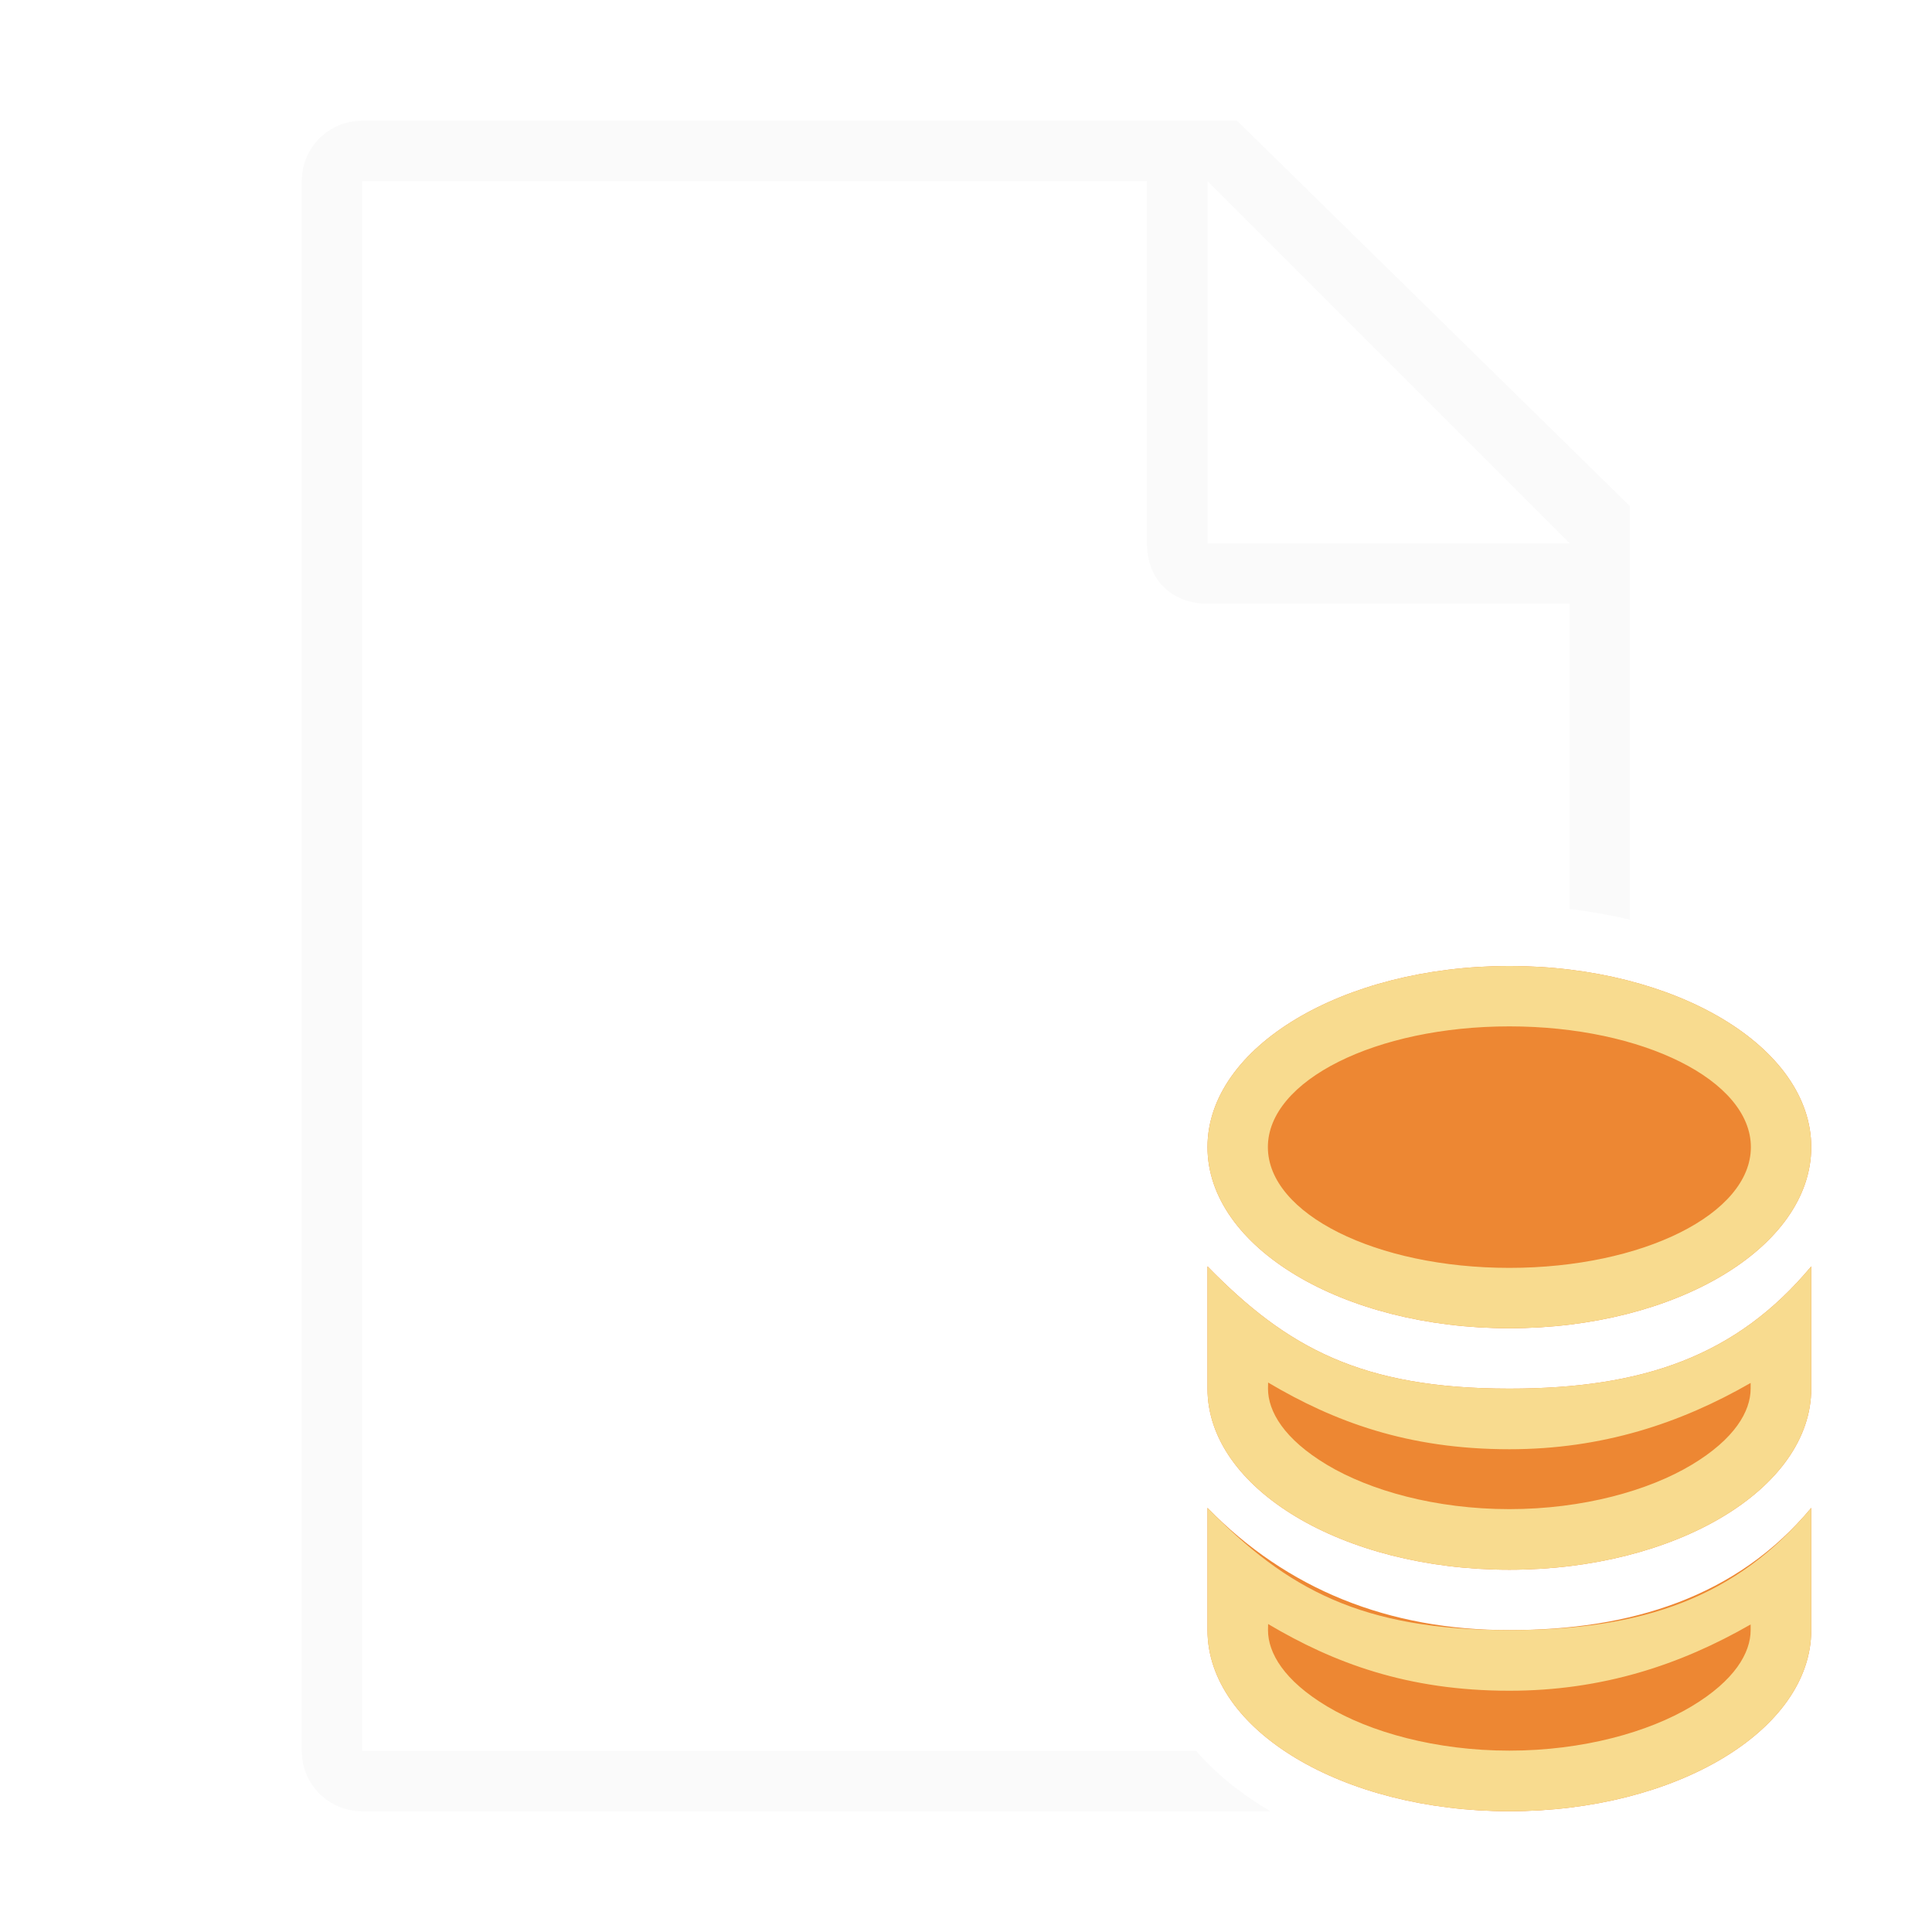
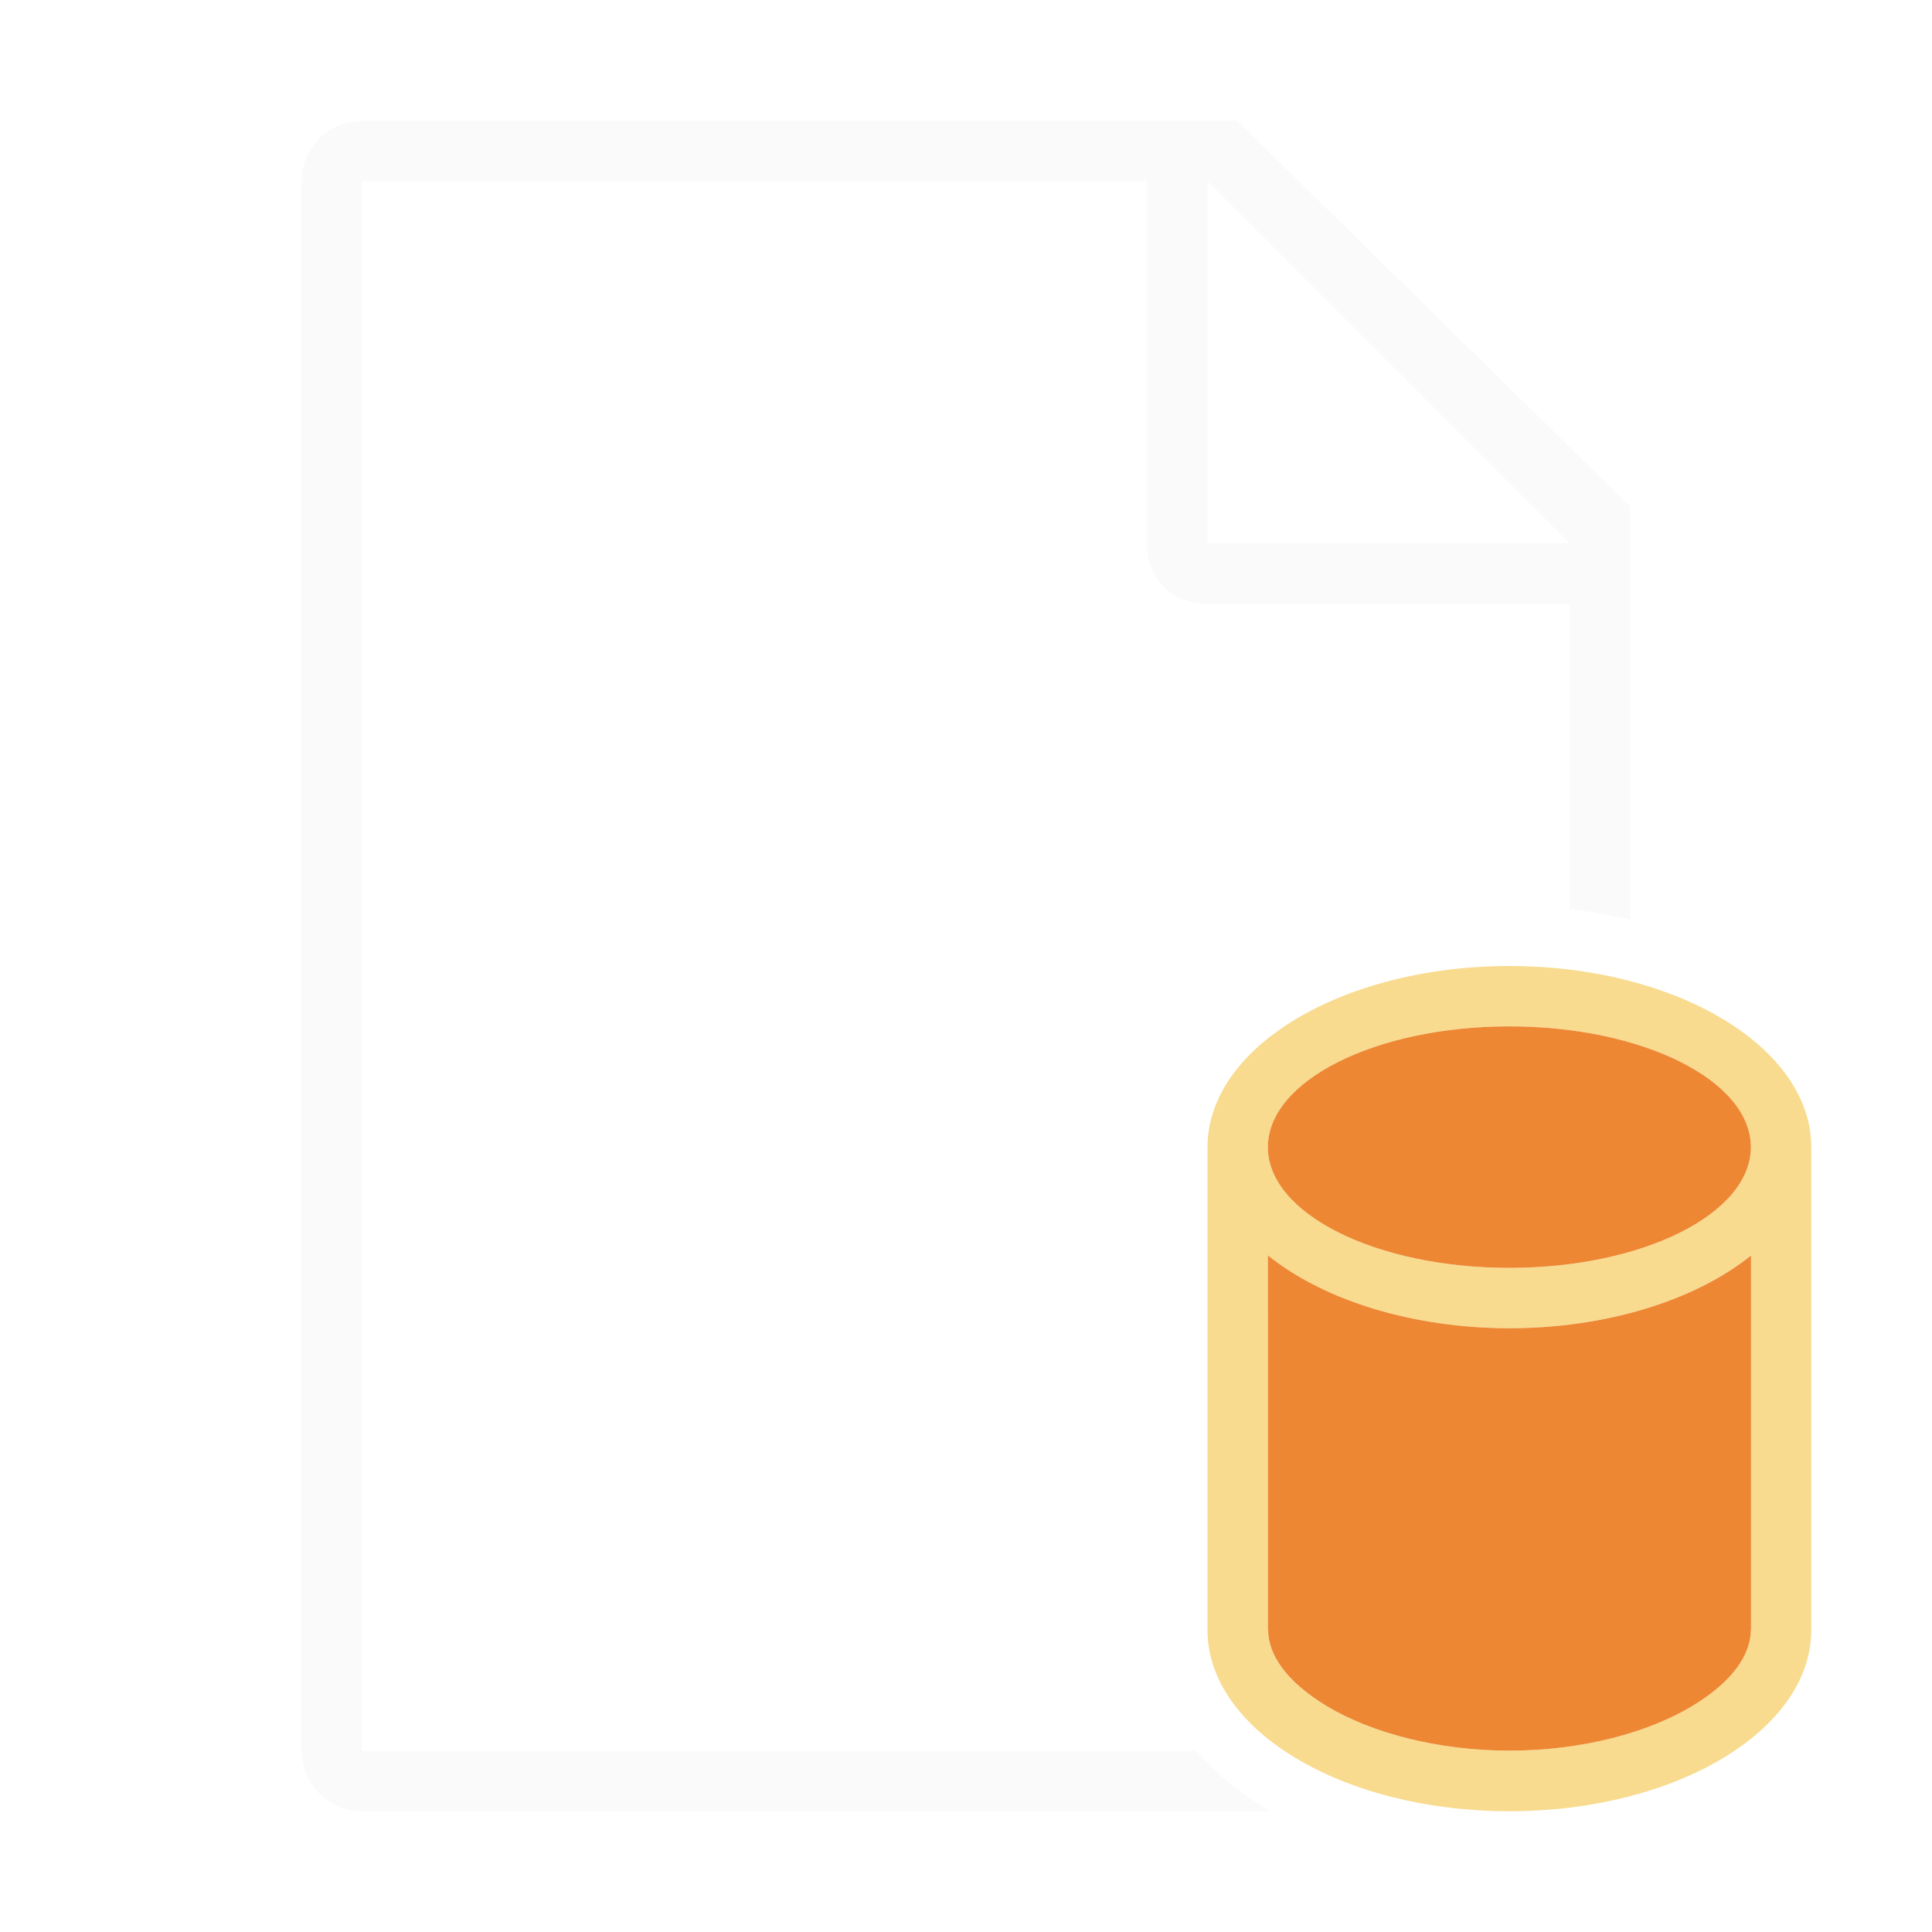
<svg xmlns="http://www.w3.org/2000/svg" viewBox="0 0 32 32">
  <path d="m5.998 2c-.554 0-1 .446-1 1v26c0 .554.446 1 1 1h15.045a6 4 0 0 1 -1.232-1h-13.813v-26h13v6c0 .673.491 1 1 1h6v5.057a6 4 0 0 1 1 .176v-6.848l-6.508-6.385zm14.002 1 6 6h-6z" fill="#fafafa" />
-   <g transform="translate(7 7)">
-     <g fill="#ed8733">
-       <path d="m13 13.975v2.025c0 1.657 2.239 3 5 3s5-1.343 5-3v-2.025c-1.237 1.484-2.784 2.025-5 2.025-2.448 0-3.681-.675-5-2.025z" />
-       <ellipse cx="18" cy="12" rx="5" ry="3" />
-       <path d="m13 17.975v2.025c0 1.657 2.239 3 5 3s5-1.343 5-3v-2.025c-1.237 1.484-3 2.025-5 2.025s-3.681-.675-5-2.025z" />
-     </g>
-     <g fill="#f8db8f">
-       <path d="m20 20.975v2.025c0 1.657 2.239 3 5 3s5-1.343 5-3v-2.025c-1.237 1.484-2.784 2.025-5 2.025-2.448 0-3.681-.675-5-2.025zm1.004 1.924c1.084.643 2.306 1.105 3.996 1.105 1.543 0 2.835-.431 3.996-1.098v.094c0 .377-.265.835-.977 1.262-.712.427-1.801.734-3.02.734s-2.308-.307-3.02-.734c-.712-.427-.977-.885-.977-1.262z" transform="translate(-7 -7)" />
-       <path d="m25 16a5 3 0 0 0 -5 3 5 3 0 0 0 5 3 5 3 0 0 0 5-3 5 3 0 0 0 -5-3zm0 1a4 2 0 0 1 4 2 4 2 0 0 1 -4 2 4 2 0 0 1 -4-2 4 2 0 0 1 4-2z" transform="translate(-7 -7)" />
-       <path d="m13 17.975v2.025c0 1.657 2.239 3 5 3s5-1.343 5-3v-2.025c-1.237 1.484-2.784 2.025-5 2.025-2.448 0-3.681-.675-5-2.025zm1.004 1.924c1.084.643 2.306 1.105 3.996 1.105 1.543 0 2.835-.431 3.996-1.098v.094c0 .377-.265.835-.977 1.262-.712.427-1.801.734-3.02.734s-2.308-.307-3.02-.734c-.712-.427-.977-.885-.977-1.262z" />
-     </g>
-   </g>
+   <path d="m25 16c-2.761 0-5 1.343-5 3v8c0 1.657 2.239 3 5 3s5-1.343 5-3v-8c0-1.657-2.239-3-5-3zm0 1c2.209 0 4 .895 4 2s-1.791 2-4 2-4-.895-4-2 1.791-2 4-2zm-4 3.795c.942.757 2.425 1.204 4 1.205 1.575-.001 3.058-.448 4-1.205v6.205h-.004c0 .377-.265.835-.977 1.262-.712.427-1.801.734-3.02.734s-2.308-.307-3.02-.734c-.712-.427-.977-.885-.977-1.262h-.004z" fill="#f8db8f" />
+   <path d="m25 17c-2.209 0-4 .895-4 2s1.791 2 4 2 4-.895 4-2-1.791-2-4-2zm-4 3.795v6.205h.004c0 .377.265.835.977 1.262.712.427 1.801.734 3.02.734s2.308-.307 3.02-.734c.712-.427.977-.885.977-1.262h.004v-6.205c-.942.757-2.425 1.204-4 1.205-1.575-.001-3.058-.448-4-1.205z" fill="#ed8733" />
</svg>
